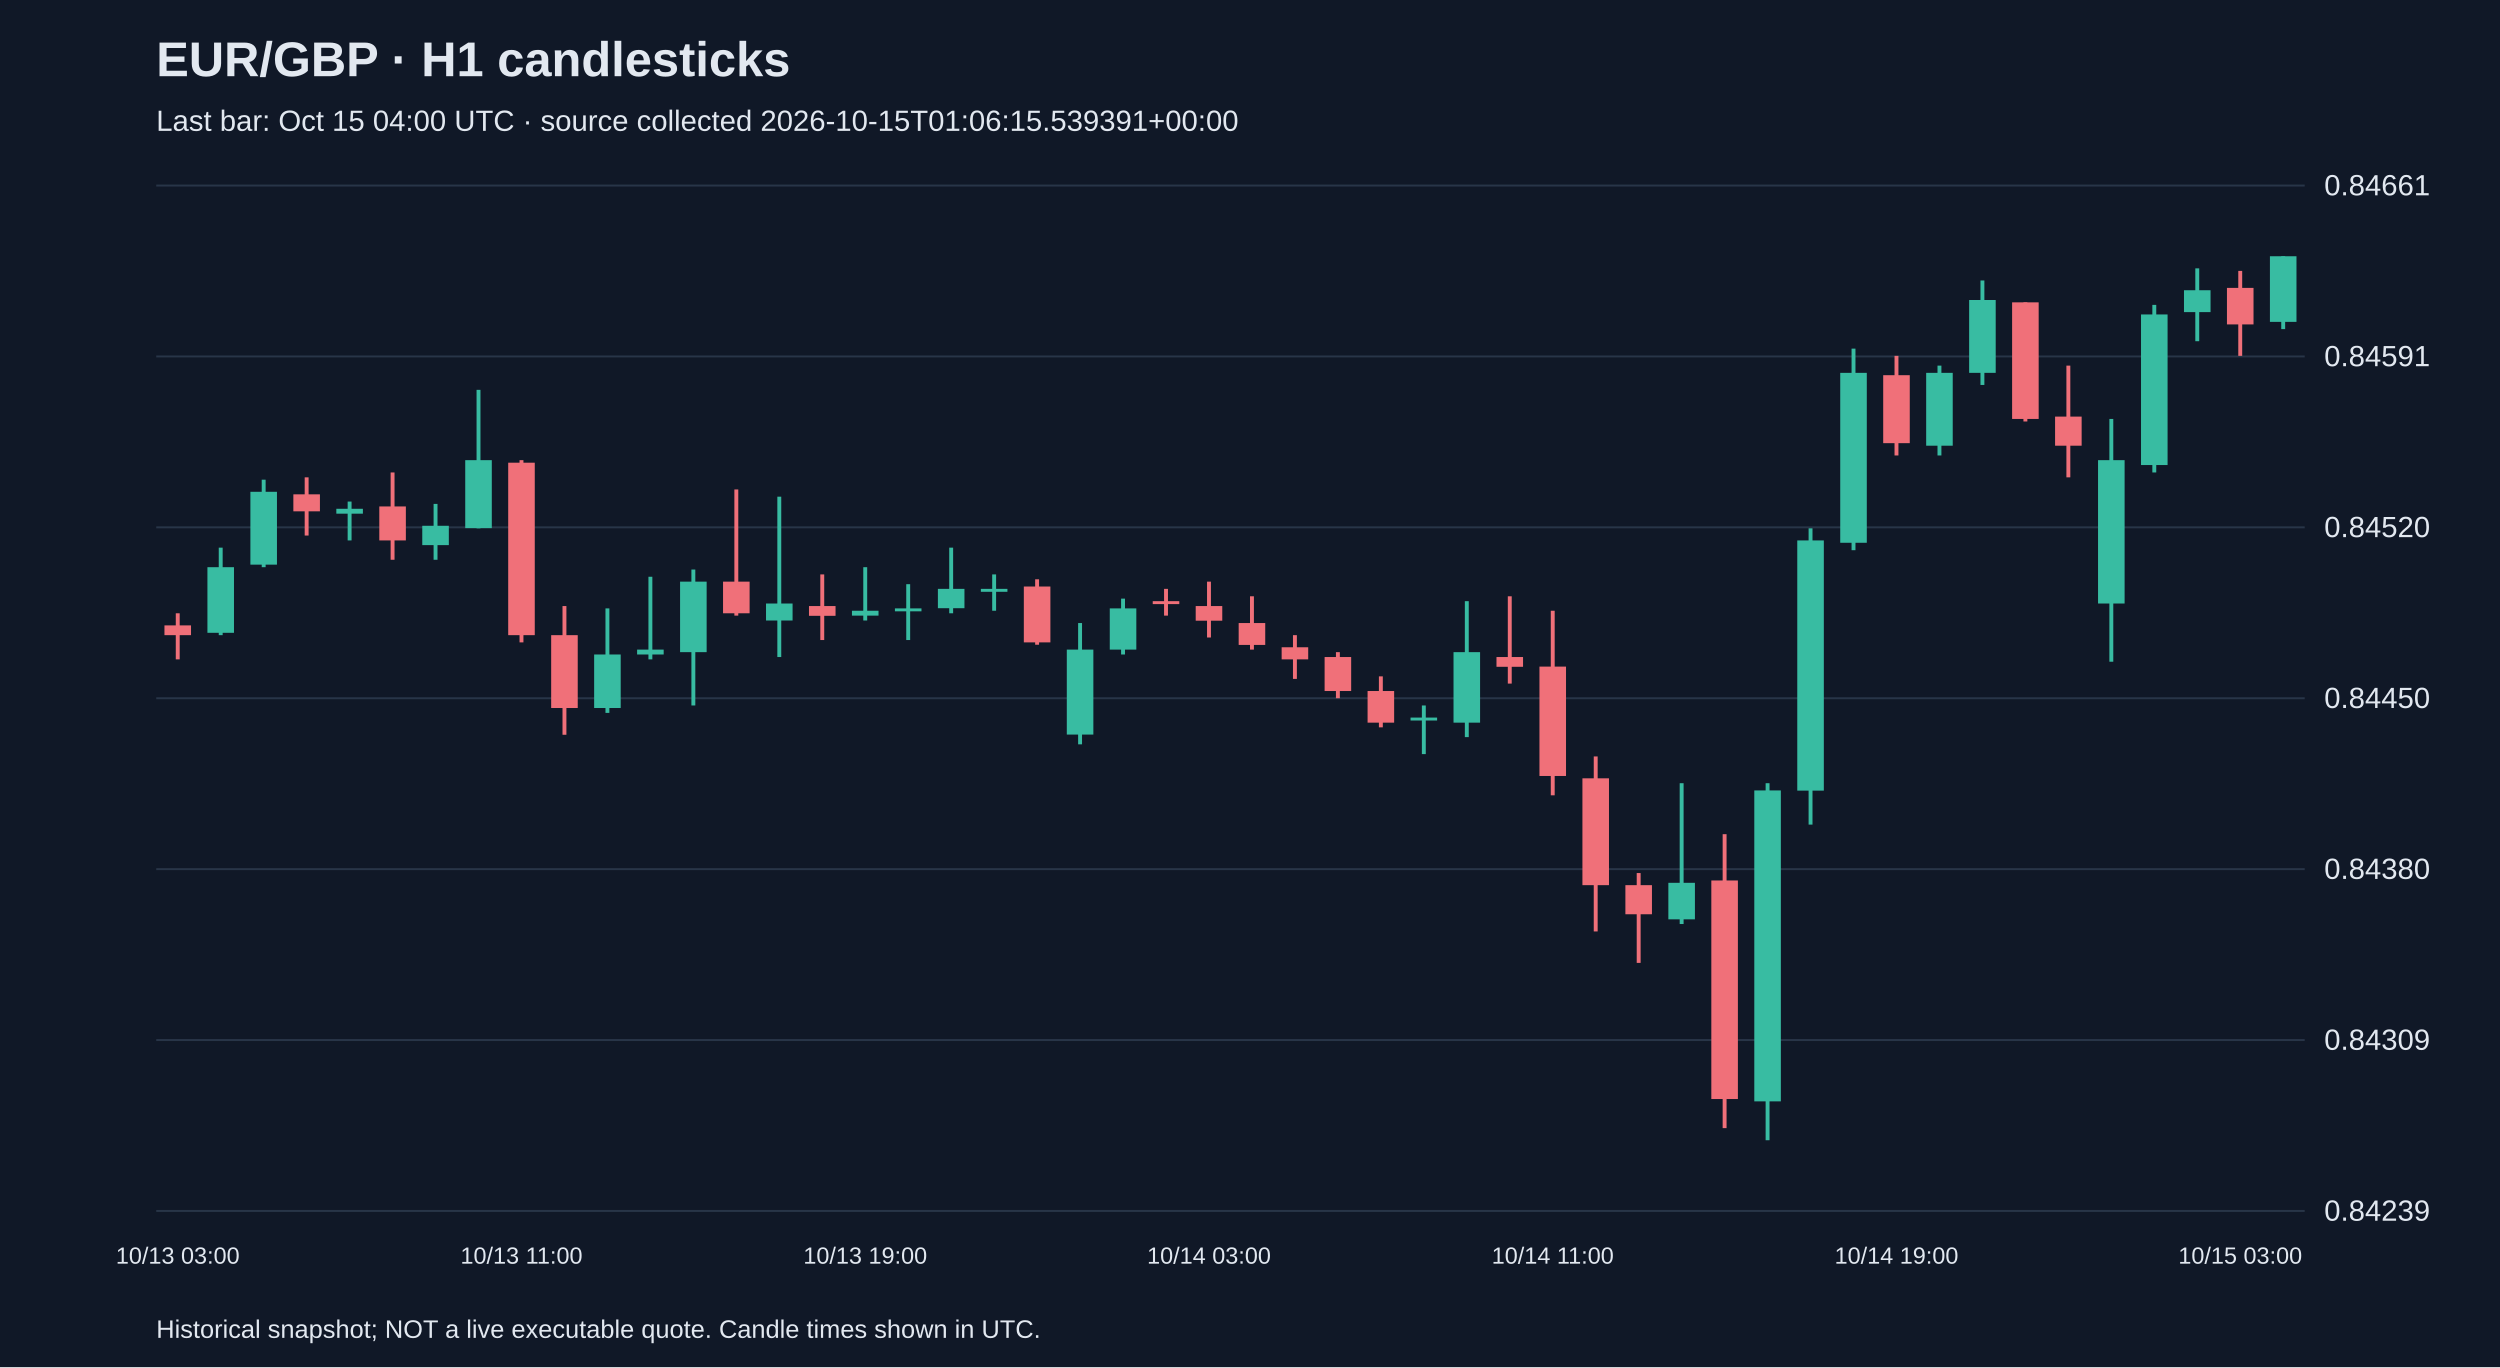
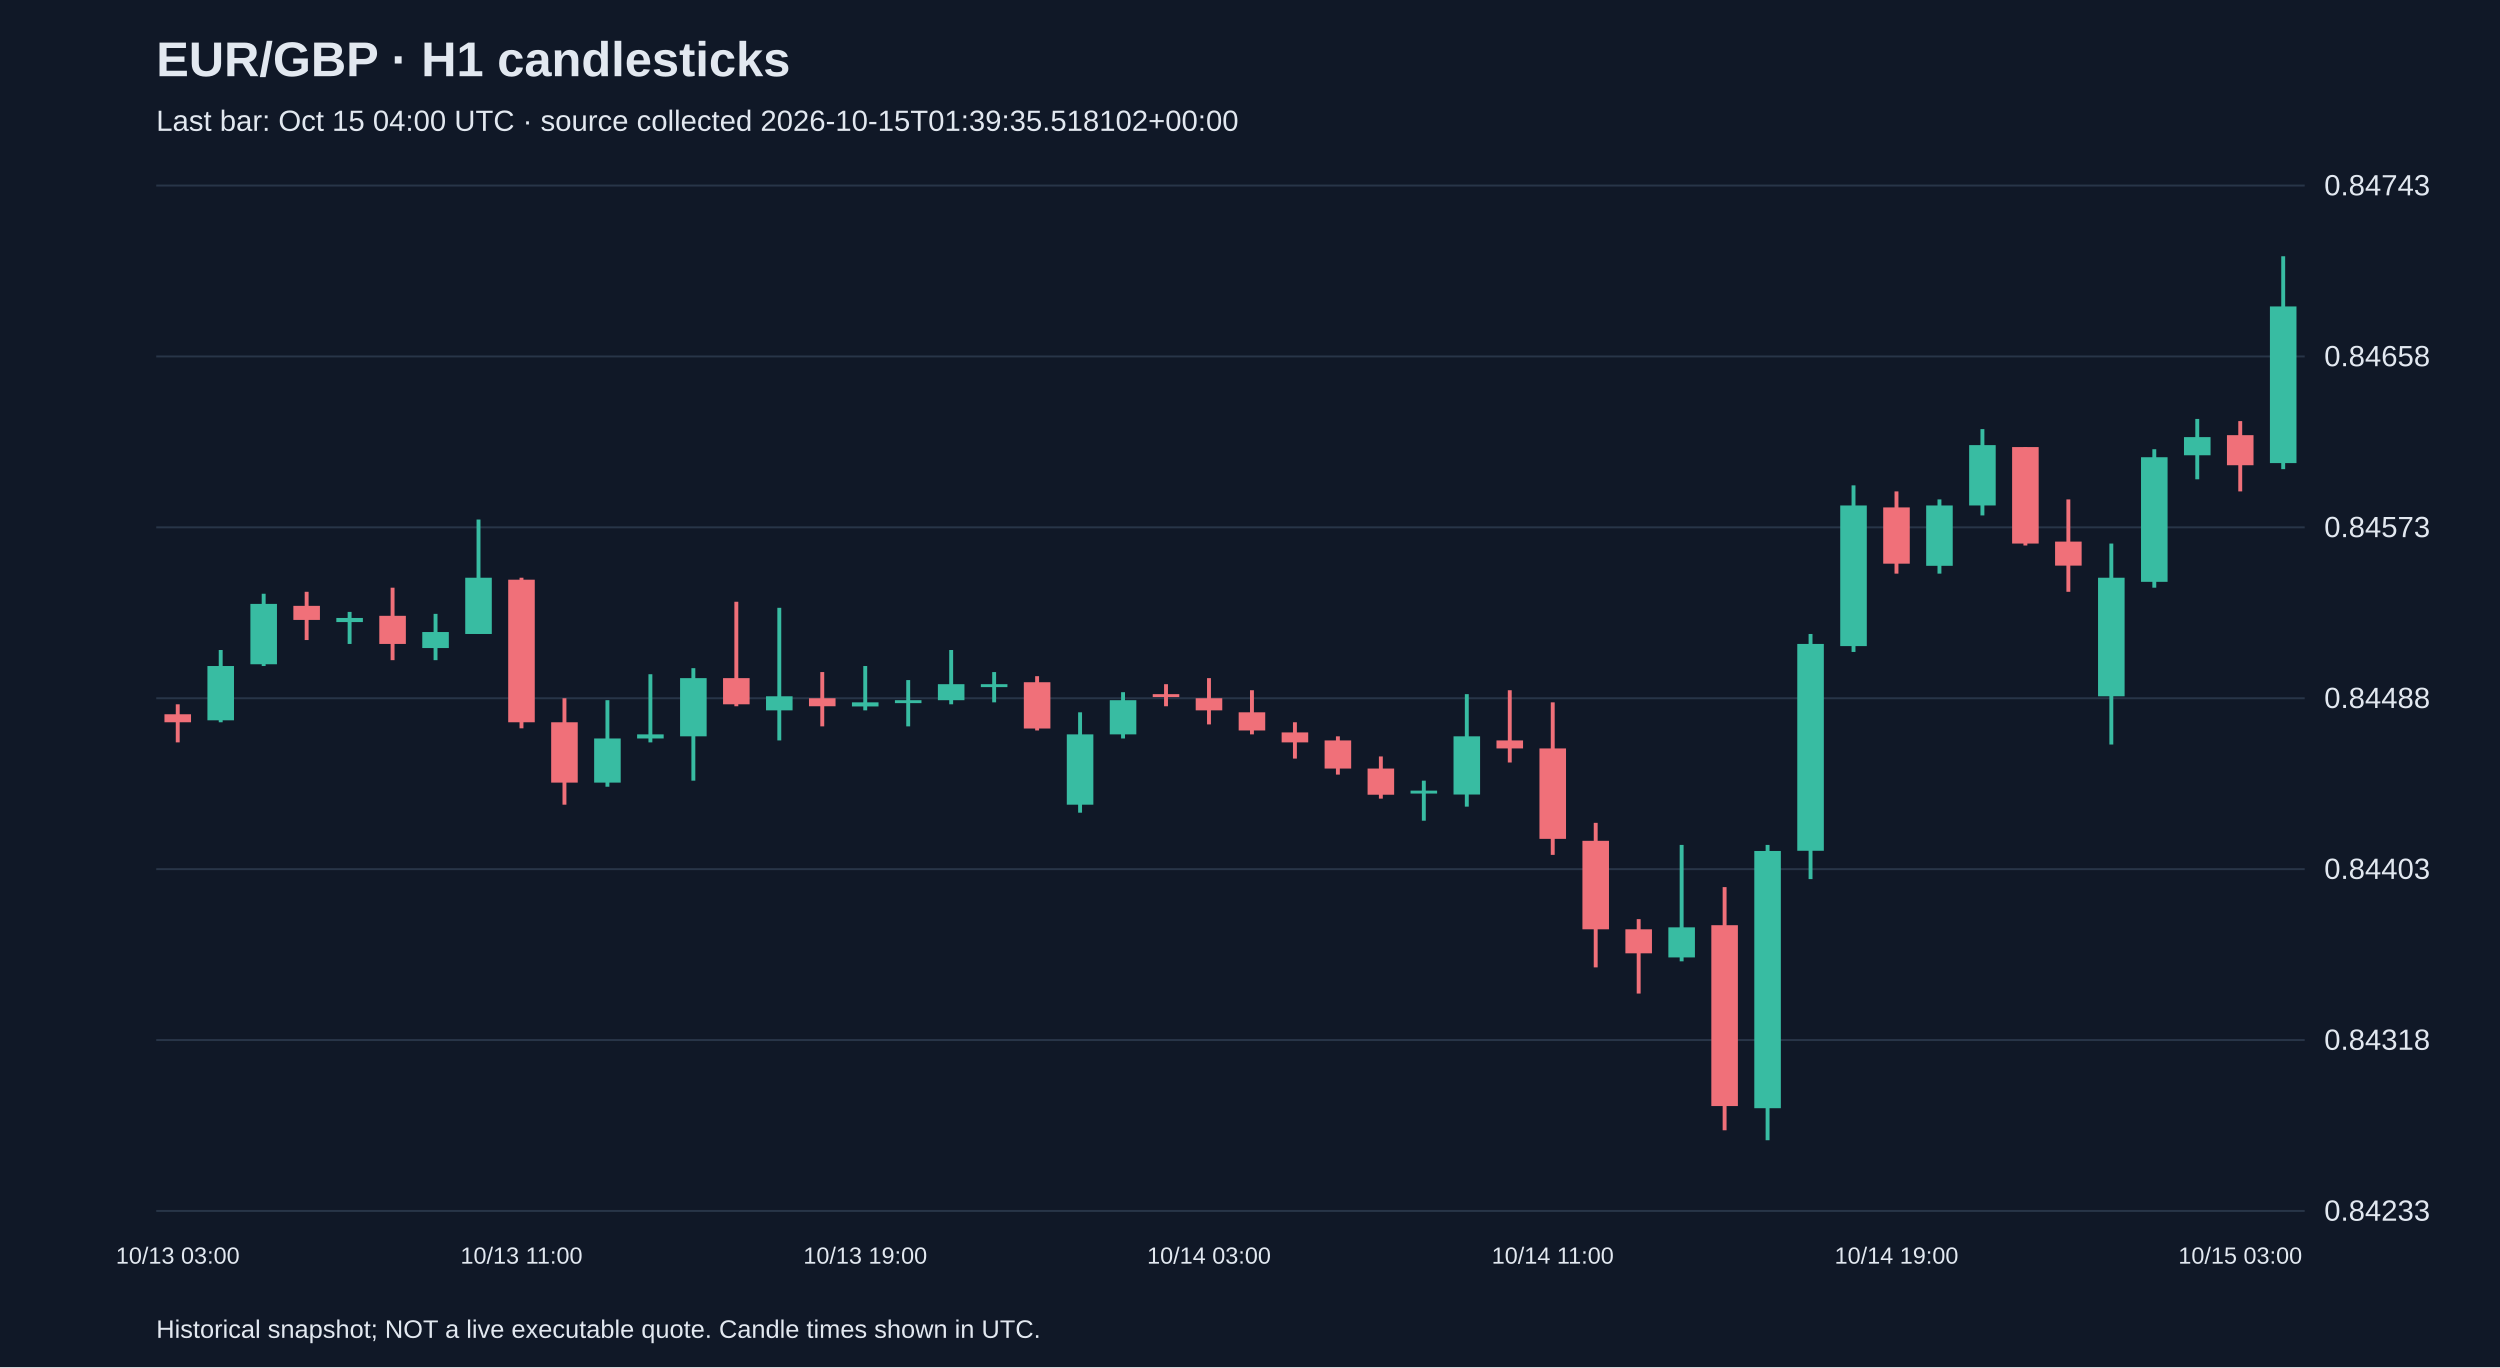
<svg xmlns="http://www.w3.org/2000/svg" viewBox="0 0 1280 700">
  <rect width="100%" height="100%" fill="#101827" />
  <style>text{font-family:Arial,sans-serif;fill:#e2e8f0}</style>
  <text x="80" y="39" font-size="25" font-weight="bold">EUR/GBP · H1 candlesticks</text>
-   <text x="80" y="67" font-size="15" fill="#a6b1c5">Last bar: Oct 15 04:00 UTC · source collected 2026-10-15T01:06:15.539391+00:00</text>
+   <text x="80" y="67" font-size="15" fill="#a6b1c5">Last bar: Oct 15 04:00 UTC · source collected 2026-10-15T01:39:35.518102+00:00</text>
  <line x1="80" y1="620.0" x2="1180" y2="620.0" stroke="#283548" />
-   <text x="1190" y="625.0" font-size="15">0.84239</text>
+   <text x="1190" y="625.0" font-size="15">0.84233</text>
  <line x1="80" y1="532.5" x2="1180" y2="532.5" stroke="#283548" />
-   <text x="1190" y="537.5" font-size="15">0.84309</text>
+   <text x="1190" y="537.5" font-size="15">0.84318</text>
  <line x1="80" y1="445.0" x2="1180" y2="445.0" stroke="#283548" />
-   <text x="1190" y="450.0" font-size="15">0.84380</text>
+   <text x="1190" y="450.0" font-size="15">0.84403</text>
  <line x1="80" y1="357.5" x2="1180" y2="357.5" stroke="#283548" />
-   <text x="1190" y="362.5" font-size="15">0.84450</text>
+   <text x="1190" y="362.5" font-size="15">0.84488</text>
  <line x1="80" y1="270.0" x2="1180" y2="270.0" stroke="#283548" />
-   <text x="1190" y="275.0" font-size="15">0.84520</text>
+   <text x="1190" y="275.0" font-size="15">0.84573</text>
  <line x1="80" y1="182.5" x2="1180" y2="182.5" stroke="#283548" />
-   <text x="1190" y="187.5" font-size="15">0.84591</text>
+   <text x="1190" y="187.5" font-size="15">0.84658</text>
  <line x1="80" y1="95.0" x2="1180" y2="95.0" stroke="#283548" />
-   <text x="1190" y="100.0" font-size="15">0.84661</text>
-   <line x1="91.0" y1="314.0" x2="91.0" y2="337.6" stroke="#f07079" stroke-width="2" />
-   <rect x="84.2" y="320.2" width="13.6" height="5.0" fill="#f07079" />
+   <text x="1190" y="100.0" font-size="15">0.84743</text>
+   <line x1="91.0" y1="360.6" x2="91.0" y2="380.1" stroke="#f07079" stroke-width="2" />
+   <rect x="84.2" y="365.7" width="13.6" height="4.1" fill="#f07079" />
  <text x="91.0" y="647" text-anchor="middle" font-size="12">10/13 03:00</text>
-   <line x1="113.0" y1="280.4" x2="113.0" y2="325.2" stroke="#38bca2" stroke-width="2" />
-   <rect x="106.2" y="290.4" width="13.6" height="33.6" fill="#38bca2" />
-   <line x1="135.0" y1="245.6" x2="135.0" y2="290.4" stroke="#38bca2" stroke-width="2" />
-   <rect x="128.2" y="251.8" width="13.6" height="37.3" fill="#38bca2" />
-   <line x1="157.0" y1="244.4" x2="157.0" y2="274.2" stroke="#f07079" stroke-width="2" />
-   <rect x="150.2" y="253.1" width="13.6" height="8.7" fill="#f07079" />
-   <line x1="179.0" y1="256.8" x2="179.0" y2="276.7" stroke="#38bca2" stroke-width="2" />
-   <rect x="172.2" y="260.5" width="13.6" height="2.5" fill="#38bca2" />
-   <line x1="201.0" y1="241.9" x2="201.0" y2="286.6" stroke="#f07079" stroke-width="2" />
-   <rect x="194.2" y="259.3" width="13.6" height="17.4" fill="#f07079" />
-   <line x1="223.0" y1="258.0" x2="223.0" y2="286.6" stroke="#38bca2" stroke-width="2" />
-   <rect x="216.2" y="269.2" width="13.6" height="9.9" fill="#38bca2" />
-   <line x1="245.0" y1="199.6" x2="245.0" y2="270.5" stroke="#38bca2" stroke-width="2" />
-   <rect x="238.2" y="235.6" width="13.6" height="34.8" fill="#38bca2" />
-   <line x1="267.0" y1="235.6" x2="267.0" y2="328.9" stroke="#f07079" stroke-width="2" />
-   <rect x="260.2" y="236.9" width="13.6" height="88.3" fill="#f07079" />
+   <line x1="113.0" y1="332.8" x2="113.0" y2="369.8" stroke="#38bca2" stroke-width="2" />
+   <rect x="106.2" y="341.0" width="13.6" height="27.8" fill="#38bca2" />
+   <line x1="135.0" y1="304.0" x2="135.0" y2="341.0" stroke="#38bca2" stroke-width="2" />
+   <rect x="128.2" y="309.2" width="13.6" height="30.9" fill="#38bca2" />
+   <line x1="157.0" y1="303.0" x2="157.0" y2="327.7" stroke="#f07079" stroke-width="2" />
+   <rect x="150.2" y="310.2" width="13.6" height="7.2" fill="#f07079" />
+   <line x1="179.0" y1="313.3" x2="179.0" y2="329.7" stroke="#38bca2" stroke-width="2" />
+   <rect x="172.2" y="316.4" width="13.6" height="2.1" fill="#38bca2" />
+   <line x1="201.0" y1="300.9" x2="201.0" y2="338.0" stroke="#f07079" stroke-width="2" />
+   <rect x="194.2" y="315.3" width="13.6" height="14.4" fill="#f07079" />
+   <line x1="223.0" y1="314.3" x2="223.0" y2="338.0" stroke="#38bca2" stroke-width="2" />
+   <rect x="216.2" y="323.6" width="13.6" height="8.2" fill="#38bca2" />
+   <line x1="245.0" y1="266.0" x2="245.0" y2="324.6" stroke="#38bca2" stroke-width="2" />
+   <rect x="238.2" y="295.8" width="13.6" height="28.8" fill="#38bca2" />
+   <line x1="267.0" y1="295.8" x2="267.0" y2="372.9" stroke="#f07079" stroke-width="2" />
+   <rect x="260.2" y="296.8" width="13.6" height="73.0" fill="#f07079" />
  <text x="267.0" y="647" text-anchor="middle" font-size="12">10/13 11:00</text>
-   <line x1="289.0" y1="310.3" x2="289.0" y2="376.2" stroke="#f07079" stroke-width="2" />
-   <rect x="282.2" y="325.2" width="13.6" height="37.3" fill="#f07079" />
-   <line x1="311.0" y1="311.5" x2="311.0" y2="365.0" stroke="#38bca2" stroke-width="2" />
-   <rect x="304.2" y="335.1" width="13.6" height="27.4" fill="#38bca2" />
-   <line x1="333.0" y1="295.3" x2="333.0" y2="337.6" stroke="#38bca2" stroke-width="2" />
-   <rect x="326.2" y="332.6" width="13.6" height="2.5" fill="#38bca2" />
-   <line x1="355.0" y1="291.6" x2="355.0" y2="361.2" stroke="#38bca2" stroke-width="2" />
-   <rect x="348.2" y="297.8" width="13.6" height="36.1" fill="#38bca2" />
-   <line x1="377.0" y1="250.6" x2="377.0" y2="315.2" stroke="#f07079" stroke-width="2" />
-   <rect x="370.2" y="297.8" width="13.6" height="16.2" fill="#f07079" />
-   <line x1="399.0" y1="254.3" x2="399.0" y2="336.4" stroke="#38bca2" stroke-width="2" />
-   <rect x="392.2" y="309.0" width="13.6" height="8.7" fill="#38bca2" />
-   <line x1="421.0" y1="294.1" x2="421.0" y2="327.7" stroke="#f07079" stroke-width="2" />
-   <rect x="414.2" y="310.3" width="13.6" height="5.0" fill="#f07079" />
-   <line x1="443.0" y1="290.4" x2="443.0" y2="317.7" stroke="#38bca2" stroke-width="2" />
-   <rect x="436.2" y="312.7" width="13.6" height="2.5" fill="#38bca2" />
+   <line x1="289.0" y1="357.5" x2="289.0" y2="412.0" stroke="#f07079" stroke-width="2" />
+   <rect x="282.2" y="369.8" width="13.6" height="30.9" fill="#f07079" />
+   <line x1="311.0" y1="358.5" x2="311.0" y2="402.8" stroke="#38bca2" stroke-width="2" />
+   <rect x="304.2" y="378.1" width="13.6" height="22.6" fill="#38bca2" />
+   <line x1="333.0" y1="345.2" x2="333.0" y2="380.1" stroke="#38bca2" stroke-width="2" />
+   <rect x="326.2" y="376.0" width="13.6" height="2.1" fill="#38bca2" />
+   <line x1="355.0" y1="342.1" x2="355.0" y2="399.7" stroke="#38bca2" stroke-width="2" />
+   <rect x="348.2" y="347.2" width="13.6" height="29.8" fill="#38bca2" />
+   <line x1="377.0" y1="308.1" x2="377.0" y2="361.6" stroke="#f07079" stroke-width="2" />
+   <rect x="370.2" y="347.2" width="13.6" height="13.4" fill="#f07079" />
+   <line x1="399.0" y1="311.2" x2="399.0" y2="379.1" stroke="#38bca2" stroke-width="2" />
+   <rect x="392.2" y="356.5" width="13.6" height="7.2" fill="#38bca2" />
+   <line x1="421.0" y1="344.1" x2="421.0" y2="371.9" stroke="#f07079" stroke-width="2" />
+   <rect x="414.2" y="357.5" width="13.6" height="4.1" fill="#f07079" />
+   <line x1="443.0" y1="341.0" x2="443.0" y2="363.7" stroke="#38bca2" stroke-width="2" />
+   <rect x="436.2" y="359.6" width="13.6" height="2.1" fill="#38bca2" />
  <text x="443.0" y="647" text-anchor="middle" font-size="12">10/13 19:00</text>
-   <line x1="465.0" y1="299.1" x2="465.0" y2="327.7" stroke="#38bca2" stroke-width="2" />
-   <rect x="458.2" y="311.5" width="13.6" height="1.5" fill="#38bca2" />
-   <line x1="487.0" y1="280.4" x2="487.0" y2="314.0" stroke="#38bca2" stroke-width="2" />
-   <rect x="480.2" y="301.5" width="13.6" height="9.9" fill="#38bca2" />
-   <line x1="509.0" y1="294.1" x2="509.0" y2="312.7" stroke="#38bca2" stroke-width="2" />
-   <rect x="502.2" y="301.5" width="13.6" height="1.5" fill="#38bca2" />
-   <line x1="531.0" y1="296.6" x2="531.0" y2="330.1" stroke="#f07079" stroke-width="2" />
-   <rect x="524.2" y="300.3" width="13.6" height="28.6" fill="#f07079" />
-   <line x1="553.0" y1="319.0" x2="553.0" y2="381.1" stroke="#38bca2" stroke-width="2" />
-   <rect x="546.2" y="332.6" width="13.6" height="43.5" fill="#38bca2" />
-   <line x1="575.0" y1="306.5" x2="575.0" y2="335.1" stroke="#38bca2" stroke-width="2" />
-   <rect x="568.2" y="311.5" width="13.6" height="21.1" fill="#38bca2" />
-   <line x1="597.0" y1="301.5" x2="597.0" y2="315.2" stroke="#f07079" stroke-width="2" />
-   <rect x="590.2" y="307.8" width="13.6" height="1.5" fill="#f07079" />
-   <line x1="619.0" y1="297.8" x2="619.0" y2="326.4" stroke="#f07079" stroke-width="2" />
-   <rect x="612.2" y="310.3" width="13.6" height="7.5" fill="#f07079" />
+   <line x1="465.0" y1="348.2" x2="465.0" y2="371.9" stroke="#38bca2" stroke-width="2" />
+   <rect x="458.2" y="358.5" width="13.6" height="1.5" fill="#38bca2" />
+   <line x1="487.0" y1="332.8" x2="487.0" y2="360.6" stroke="#38bca2" stroke-width="2" />
+   <rect x="480.2" y="350.3" width="13.6" height="8.2" fill="#38bca2" />
+   <line x1="509.0" y1="344.1" x2="509.0" y2="359.6" stroke="#38bca2" stroke-width="2" />
+   <rect x="502.2" y="350.3" width="13.6" height="1.5" fill="#38bca2" />
+   <line x1="531.0" y1="346.2" x2="531.0" y2="374.0" stroke="#f07079" stroke-width="2" />
+   <rect x="524.2" y="349.3" width="13.6" height="23.7" fill="#f07079" />
+   <line x1="553.0" y1="364.7" x2="553.0" y2="416.1" stroke="#38bca2" stroke-width="2" />
+   <rect x="546.2" y="376.0" width="13.6" height="36.0" fill="#38bca2" />
+   <line x1="575.0" y1="354.4" x2="575.0" y2="378.1" stroke="#38bca2" stroke-width="2" />
+   <rect x="568.2" y="358.5" width="13.6" height="17.5" fill="#38bca2" />
+   <line x1="597.0" y1="350.3" x2="597.0" y2="361.6" stroke="#f07079" stroke-width="2" />
+   <rect x="590.2" y="355.4" width="13.6" height="1.5" fill="#f07079" />
+   <line x1="619.0" y1="347.2" x2="619.0" y2="370.9" stroke="#f07079" stroke-width="2" />
+   <rect x="612.2" y="357.5" width="13.6" height="6.2" fill="#f07079" />
  <text x="619.0" y="647" text-anchor="middle" font-size="12">10/14 03:00</text>
-   <line x1="641.0" y1="305.3" x2="641.0" y2="332.6" stroke="#f07079" stroke-width="2" />
-   <rect x="634.2" y="319.0" width="13.6" height="11.2" fill="#f07079" />
-   <line x1="663.0" y1="325.2" x2="663.0" y2="347.6" stroke="#f07079" stroke-width="2" />
-   <rect x="656.2" y="331.4" width="13.6" height="6.2" fill="#f07079" />
-   <line x1="685.0" y1="333.9" x2="685.0" y2="357.5" stroke="#f07079" stroke-width="2" />
-   <rect x="678.2" y="336.4" width="13.6" height="17.4" fill="#f07079" />
-   <line x1="707.0" y1="346.3" x2="707.0" y2="372.4" stroke="#f07079" stroke-width="2" />
-   <rect x="700.2" y="353.8" width="13.6" height="16.2" fill="#f07079" />
-   <line x1="729.0" y1="361.2" x2="729.0" y2="386.1" stroke="#38bca2" stroke-width="2" />
-   <rect x="722.2" y="367.4" width="13.6" height="1.5" fill="#38bca2" />
-   <line x1="751.0" y1="307.8" x2="751.0" y2="377.4" stroke="#38bca2" stroke-width="2" />
-   <rect x="744.2" y="333.9" width="13.6" height="36.1" fill="#38bca2" />
-   <line x1="773.0" y1="305.3" x2="773.0" y2="350.0" stroke="#f07079" stroke-width="2" />
-   <rect x="766.2" y="336.4" width="13.6" height="5.0" fill="#f07079" />
-   <line x1="795.0" y1="312.7" x2="795.0" y2="407.2" stroke="#f07079" stroke-width="2" />
-   <rect x="788.2" y="341.3" width="13.6" height="56.0" fill="#f07079" />
+   <line x1="641.0" y1="353.4" x2="641.0" y2="376.0" stroke="#f07079" stroke-width="2" />
+   <rect x="634.2" y="364.7" width="13.6" height="9.3" fill="#f07079" />
+   <line x1="663.0" y1="369.8" x2="663.0" y2="388.4" stroke="#f07079" stroke-width="2" />
+   <rect x="656.2" y="375.0" width="13.6" height="5.1" fill="#f07079" />
+   <line x1="685.0" y1="377.0" x2="685.0" y2="396.6" stroke="#f07079" stroke-width="2" />
+   <rect x="678.2" y="379.1" width="13.6" height="14.4" fill="#f07079" />
+   <line x1="707.0" y1="387.3" x2="707.0" y2="408.9" stroke="#f07079" stroke-width="2" />
+   <rect x="700.2" y="393.5" width="13.6" height="13.4" fill="#f07079" />
+   <line x1="729.0" y1="399.7" x2="729.0" y2="420.2" stroke="#38bca2" stroke-width="2" />
+   <rect x="722.2" y="404.8" width="13.6" height="1.5" fill="#38bca2" />
+   <line x1="751.0" y1="355.4" x2="751.0" y2="413.0" stroke="#38bca2" stroke-width="2" />
+   <rect x="744.2" y="377.0" width="13.6" height="29.8" fill="#38bca2" />
+   <line x1="773.0" y1="353.4" x2="773.0" y2="390.4" stroke="#f07079" stroke-width="2" />
+   <rect x="766.2" y="379.1" width="13.6" height="4.1" fill="#f07079" />
+   <line x1="795.0" y1="359.6" x2="795.0" y2="437.7" stroke="#f07079" stroke-width="2" />
+   <rect x="788.2" y="383.2" width="13.6" height="46.3" fill="#f07079" />
  <text x="795.0" y="647" text-anchor="middle" font-size="12">10/14 11:00</text>
-   <line x1="817.0" y1="387.3" x2="817.0" y2="476.9" stroke="#f07079" stroke-width="2" />
-   <rect x="810.2" y="398.5" width="13.6" height="54.7" fill="#f07079" />
-   <line x1="839.0" y1="447.0" x2="839.0" y2="493.0" stroke="#f07079" stroke-width="2" />
-   <rect x="832.2" y="453.2" width="13.6" height="14.9" fill="#f07079" />
-   <line x1="861.0" y1="401.0" x2="861.0" y2="473.1" stroke="#38bca2" stroke-width="2" />
-   <rect x="854.2" y="452.0" width="13.6" height="18.7" fill="#38bca2" />
-   <line x1="883.0" y1="427.1" x2="883.0" y2="577.6" stroke="#f07079" stroke-width="2" />
-   <rect x="876.2" y="450.8" width="13.6" height="111.9" fill="#f07079" />
-   <line x1="905.0" y1="401.0" x2="905.0" y2="583.8" stroke="#38bca2" stroke-width="2" />
-   <rect x="898.2" y="404.7" width="13.6" height="159.2" fill="#38bca2" />
-   <line x1="927.0" y1="270.5" x2="927.0" y2="422.2" stroke="#38bca2" stroke-width="2" />
-   <rect x="920.2" y="276.7" width="13.6" height="128.1" fill="#38bca2" />
-   <line x1="949.0" y1="178.5" x2="949.0" y2="281.7" stroke="#38bca2" stroke-width="2" />
-   <rect x="942.2" y="190.9" width="13.6" height="87.0" fill="#38bca2" />
-   <line x1="971.0" y1="182.2" x2="971.0" y2="233.2" stroke="#f07079" stroke-width="2" />
-   <rect x="964.2" y="192.1" width="13.6" height="34.8" fill="#f07079" />
+   <line x1="817.0" y1="421.3" x2="817.0" y2="495.3" stroke="#f07079" stroke-width="2" />
+   <rect x="810.2" y="430.5" width="13.6" height="45.3" fill="#f07079" />
+   <line x1="839.0" y1="470.6" x2="839.0" y2="508.7" stroke="#f07079" stroke-width="2" />
+   <rect x="832.2" y="475.8" width="13.6" height="12.3" fill="#f07079" />
+   <line x1="861.0" y1="432.6" x2="861.0" y2="492.2" stroke="#38bca2" stroke-width="2" />
+   <rect x="854.2" y="474.8" width="13.6" height="15.4" fill="#38bca2" />
+   <line x1="883.0" y1="454.2" x2="883.0" y2="578.7" stroke="#f07079" stroke-width="2" />
+   <rect x="876.2" y="473.7" width="13.6" height="92.6" fill="#f07079" />
+   <line x1="905.0" y1="432.6" x2="905.0" y2="583.8" stroke="#38bca2" stroke-width="2" />
+   <rect x="898.2" y="435.7" width="13.6" height="131.7" fill="#38bca2" />
+   <line x1="927.0" y1="324.6" x2="927.0" y2="450.1" stroke="#38bca2" stroke-width="2" />
+   <rect x="920.2" y="329.7" width="13.6" height="105.9" fill="#38bca2" />
+   <line x1="949.0" y1="248.5" x2="949.0" y2="333.8" stroke="#38bca2" stroke-width="2" />
+   <rect x="942.2" y="258.8" width="13.6" height="72.0" fill="#38bca2" />
+   <line x1="971.0" y1="251.6" x2="971.0" y2="293.7" stroke="#f07079" stroke-width="2" />
+   <rect x="964.2" y="259.8" width="13.6" height="28.8" fill="#f07079" />
  <text x="971.0" y="647" text-anchor="middle" font-size="12">10/14 19:00</text>
-   <line x1="993.0" y1="187.2" x2="993.0" y2="233.2" stroke="#38bca2" stroke-width="2" />
-   <rect x="986.2" y="190.9" width="13.6" height="37.3" fill="#38bca2" />
-   <line x1="1015.0" y1="143.6" x2="1015.0" y2="197.1" stroke="#38bca2" stroke-width="2" />
-   <rect x="1008.2" y="153.6" width="13.6" height="37.3" fill="#38bca2" />
-   <line x1="1037.0" y1="154.8" x2="1037.0" y2="215.8" stroke="#f07079" stroke-width="2" />
-   <rect x="1030.2" y="154.8" width="13.6" height="59.7" fill="#f07079" />
-   <line x1="1059.0" y1="187.2" x2="1059.0" y2="244.4" stroke="#f07079" stroke-width="2" />
-   <rect x="1052.2" y="213.3" width="13.6" height="14.9" fill="#f07079" />
-   <line x1="1081.0" y1="214.5" x2="1081.0" y2="338.8" stroke="#38bca2" stroke-width="2" />
-   <rect x="1074.2" y="235.6" width="13.6" height="73.4" fill="#38bca2" />
-   <line x1="1103.0" y1="156.1" x2="1103.0" y2="241.9" stroke="#38bca2" stroke-width="2" />
-   <rect x="1096.2" y="161.0" width="13.6" height="77.1" fill="#38bca2" />
-   <line x1="1125.0" y1="137.4" x2="1125.0" y2="174.7" stroke="#38bca2" stroke-width="2" />
-   <rect x="1118.2" y="148.6" width="13.6" height="11.2" fill="#38bca2" />
-   <line x1="1147.0" y1="138.7" x2="1147.0" y2="182.2" stroke="#f07079" stroke-width="2" />
-   <rect x="1140.2" y="147.4" width="13.6" height="18.7" fill="#f07079" />
+   <line x1="993.0" y1="255.7" x2="993.0" y2="293.7" stroke="#38bca2" stroke-width="2" />
+   <rect x="986.2" y="258.8" width="13.6" height="30.9" fill="#38bca2" />
+   <line x1="1015.0" y1="219.7" x2="1015.0" y2="263.9" stroke="#38bca2" stroke-width="2" />
+   <rect x="1008.2" y="227.9" width="13.6" height="30.9" fill="#38bca2" />
+   <line x1="1037.0" y1="228.9" x2="1037.0" y2="279.3" stroke="#f07079" stroke-width="2" />
+   <rect x="1030.2" y="228.9" width="13.6" height="49.4" fill="#f07079" />
+   <line x1="1059.0" y1="255.7" x2="1059.0" y2="303.0" stroke="#f07079" stroke-width="2" />
+   <rect x="1052.2" y="277.3" width="13.6" height="12.3" fill="#f07079" />
+   <line x1="1081.0" y1="278.3" x2="1081.0" y2="381.2" stroke="#38bca2" stroke-width="2" />
+   <rect x="1074.2" y="295.8" width="13.6" height="60.7" fill="#38bca2" />
+   <line x1="1103.0" y1="230.0" x2="1103.0" y2="300.9" stroke="#38bca2" stroke-width="2" />
+   <rect x="1096.2" y="234.1" width="13.6" height="63.8" fill="#38bca2" />
+   <line x1="1125.0" y1="214.5" x2="1125.0" y2="245.4" stroke="#38bca2" stroke-width="2" />
+   <rect x="1118.2" y="223.8" width="13.6" height="9.3" fill="#38bca2" />
+   <line x1="1147.0" y1="215.6" x2="1147.0" y2="251.6" stroke="#f07079" stroke-width="2" />
+   <rect x="1140.2" y="222.8" width="13.6" height="15.4" fill="#f07079" />
  <text x="1147.0" y="647" text-anchor="middle" font-size="12">10/15 03:00</text>
-   <line x1="1169.0" y1="131.2" x2="1169.0" y2="168.5" stroke="#38bca2" stroke-width="2" />
-   <rect x="1162.2" y="131.2" width="13.6" height="33.6" fill="#38bca2" />
+   <line x1="1169.0" y1="131.2" x2="1169.0" y2="240.2" stroke="#38bca2" stroke-width="2" />
+   <rect x="1162.2" y="156.9" width="13.6" height="80.2" fill="#38bca2" />
  <text x="80" y="685" font-size="13">Historical snapshot; NOT a live executable quote. Candle times shown in UTC.</text>
</svg>
